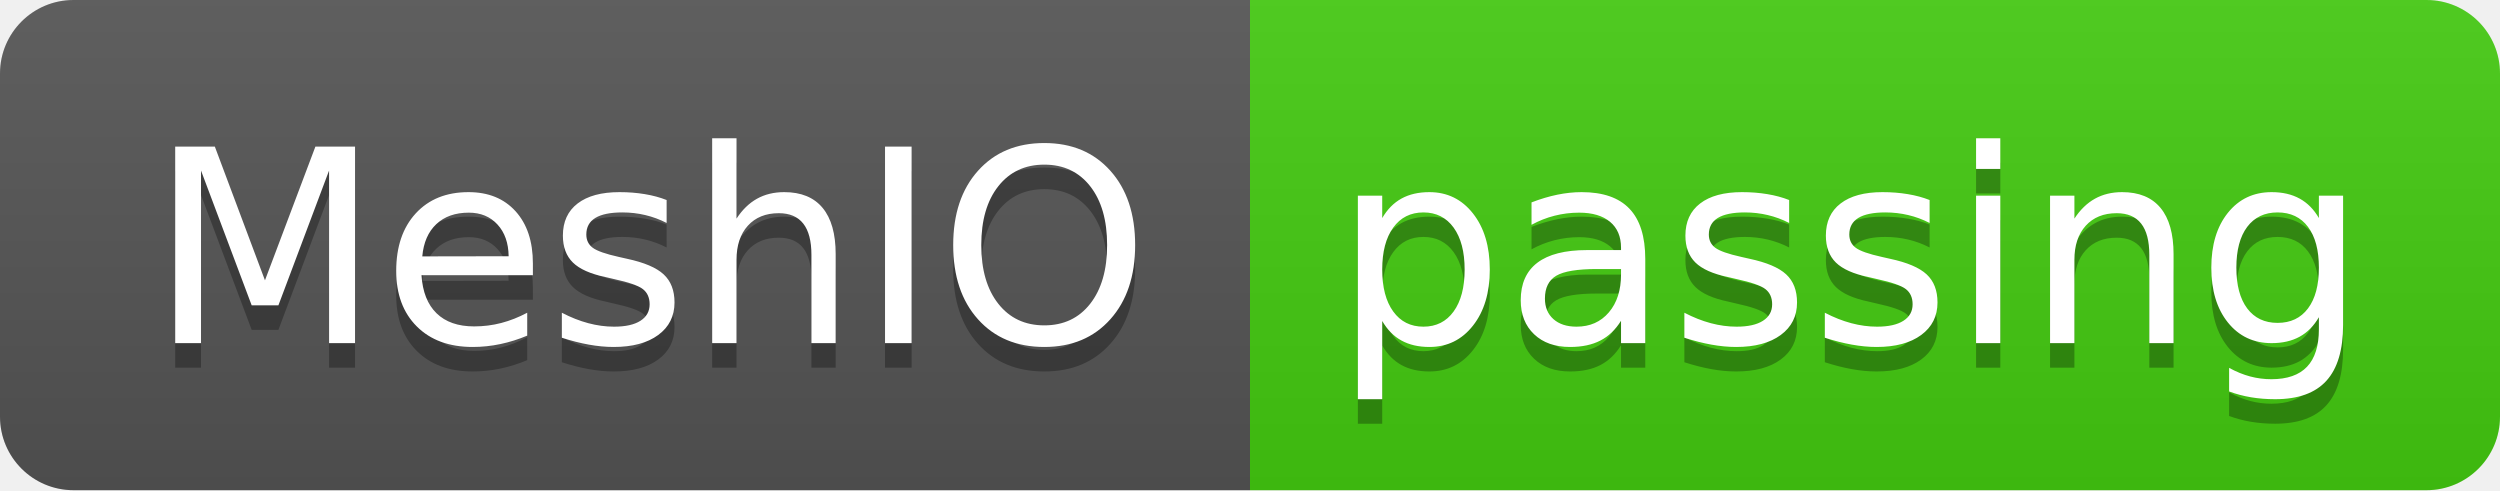
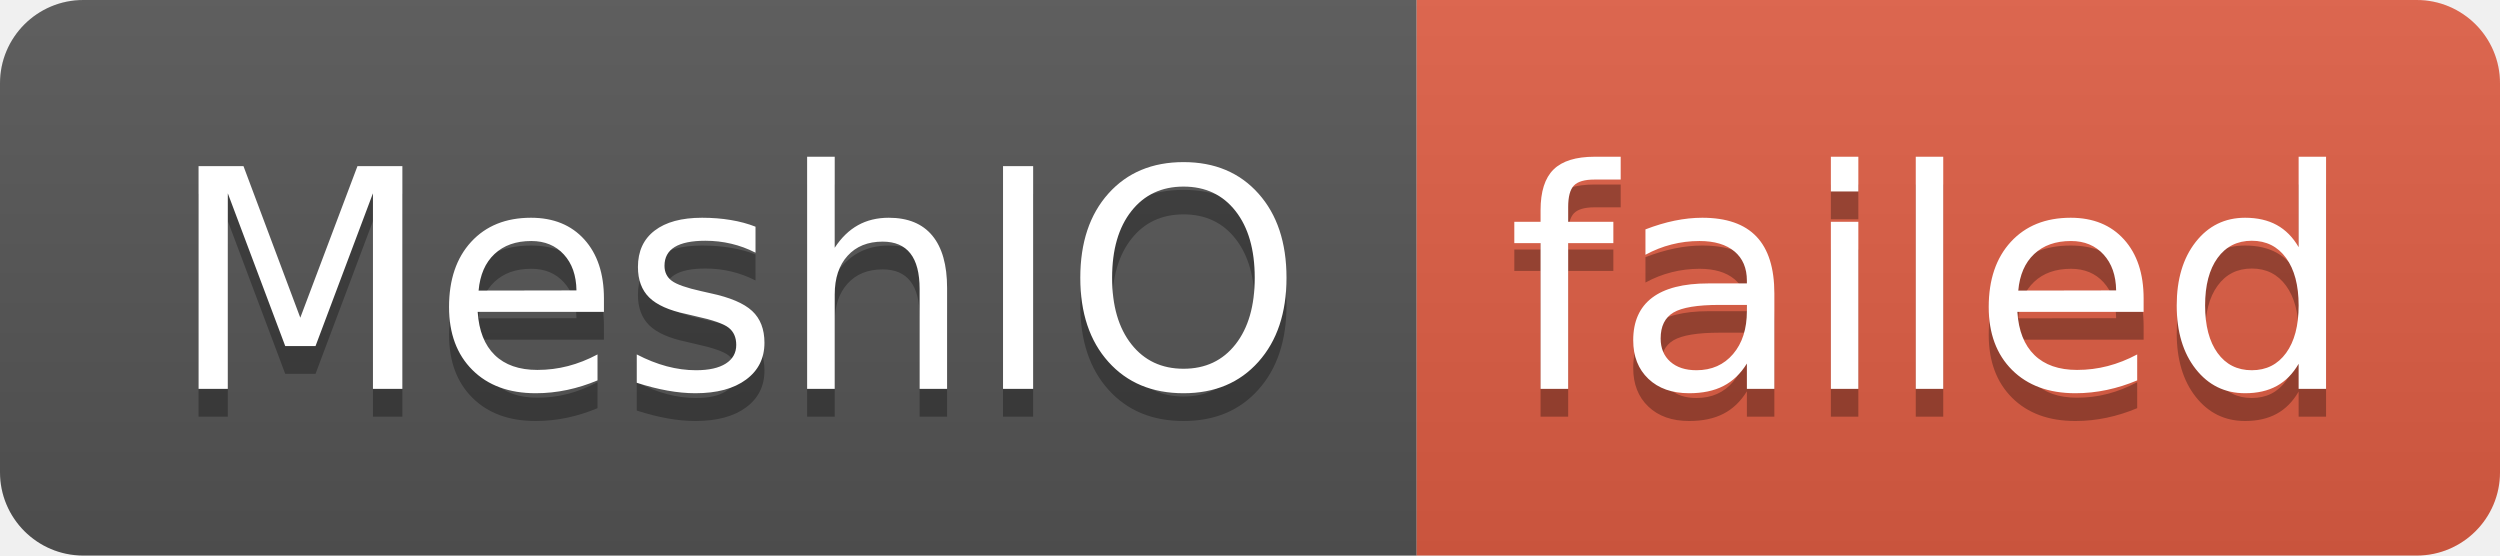
- <svg xmlns="http://www.w3.org/2000/svg" width="102" height="20" role="img" aria-label="MeshIO: passing">
+ <svg xmlns="http://www.w3.org/2000/svg" width="90" height="20" role="img" aria-label="MeshIO: failed">
  <linearGradient id="s" x2="0" y2="100%">
    <stop offset="0" stop-color="#bbb" stop-opacity=".1" />
    <stop offset="1" stop-opacity=".1" />
  </linearGradient>
  <clipPath id="r">
-     <rect width="102" height="20" rx="3" fill="#fff" />
+     <rect width="90" height="20" rx="3" fill="#fff" />
  </clipPath>
  <g clip-path="url(#r)">
    <rect width="51" height="20" fill="#555" />
-     <rect x="51" width="51" height="20" fill="#4c1" />
-     <rect width="102" height="20" fill="url(#s)" />
+     <rect x="51" width="39" height="20" fill="#e05d44" />
+     <rect width="90" height="20" fill="url(#s)" />
  </g>
  <g fill="#fff" text-anchor="middle" font-family="Verdana,Geneva,DejaVu Sans,sans-serif" text-rendering="geometricPrecision" font-size="110">
    <text aria-hidden="true" x="265" y="150" fill="#010101" fill-opacity=".3" transform="scale(.1)" textLength="410">MeshIO</text>
    <text x="265" y="140" transform="scale(.1)" fill="#fff" textLength="410">MeshIO</text>
-     <text aria-hidden="true" x="755" y="150" fill="#010101" fill-opacity=".3" transform="scale(.1)" textLength="410">passing</text>
-     <text x="755" y="140" transform="scale(.1)" fill="#fff" textLength="410">passing</text>
+     <text aria-hidden="true" x="695" y="150" fill="#010101" fill-opacity=".3" transform="scale(.1)" textLength="290">failed</text>
+     <text x="695" y="140" transform="scale(.1)" fill="#fff" textLength="290">failed</text>
  </g>
</svg>
